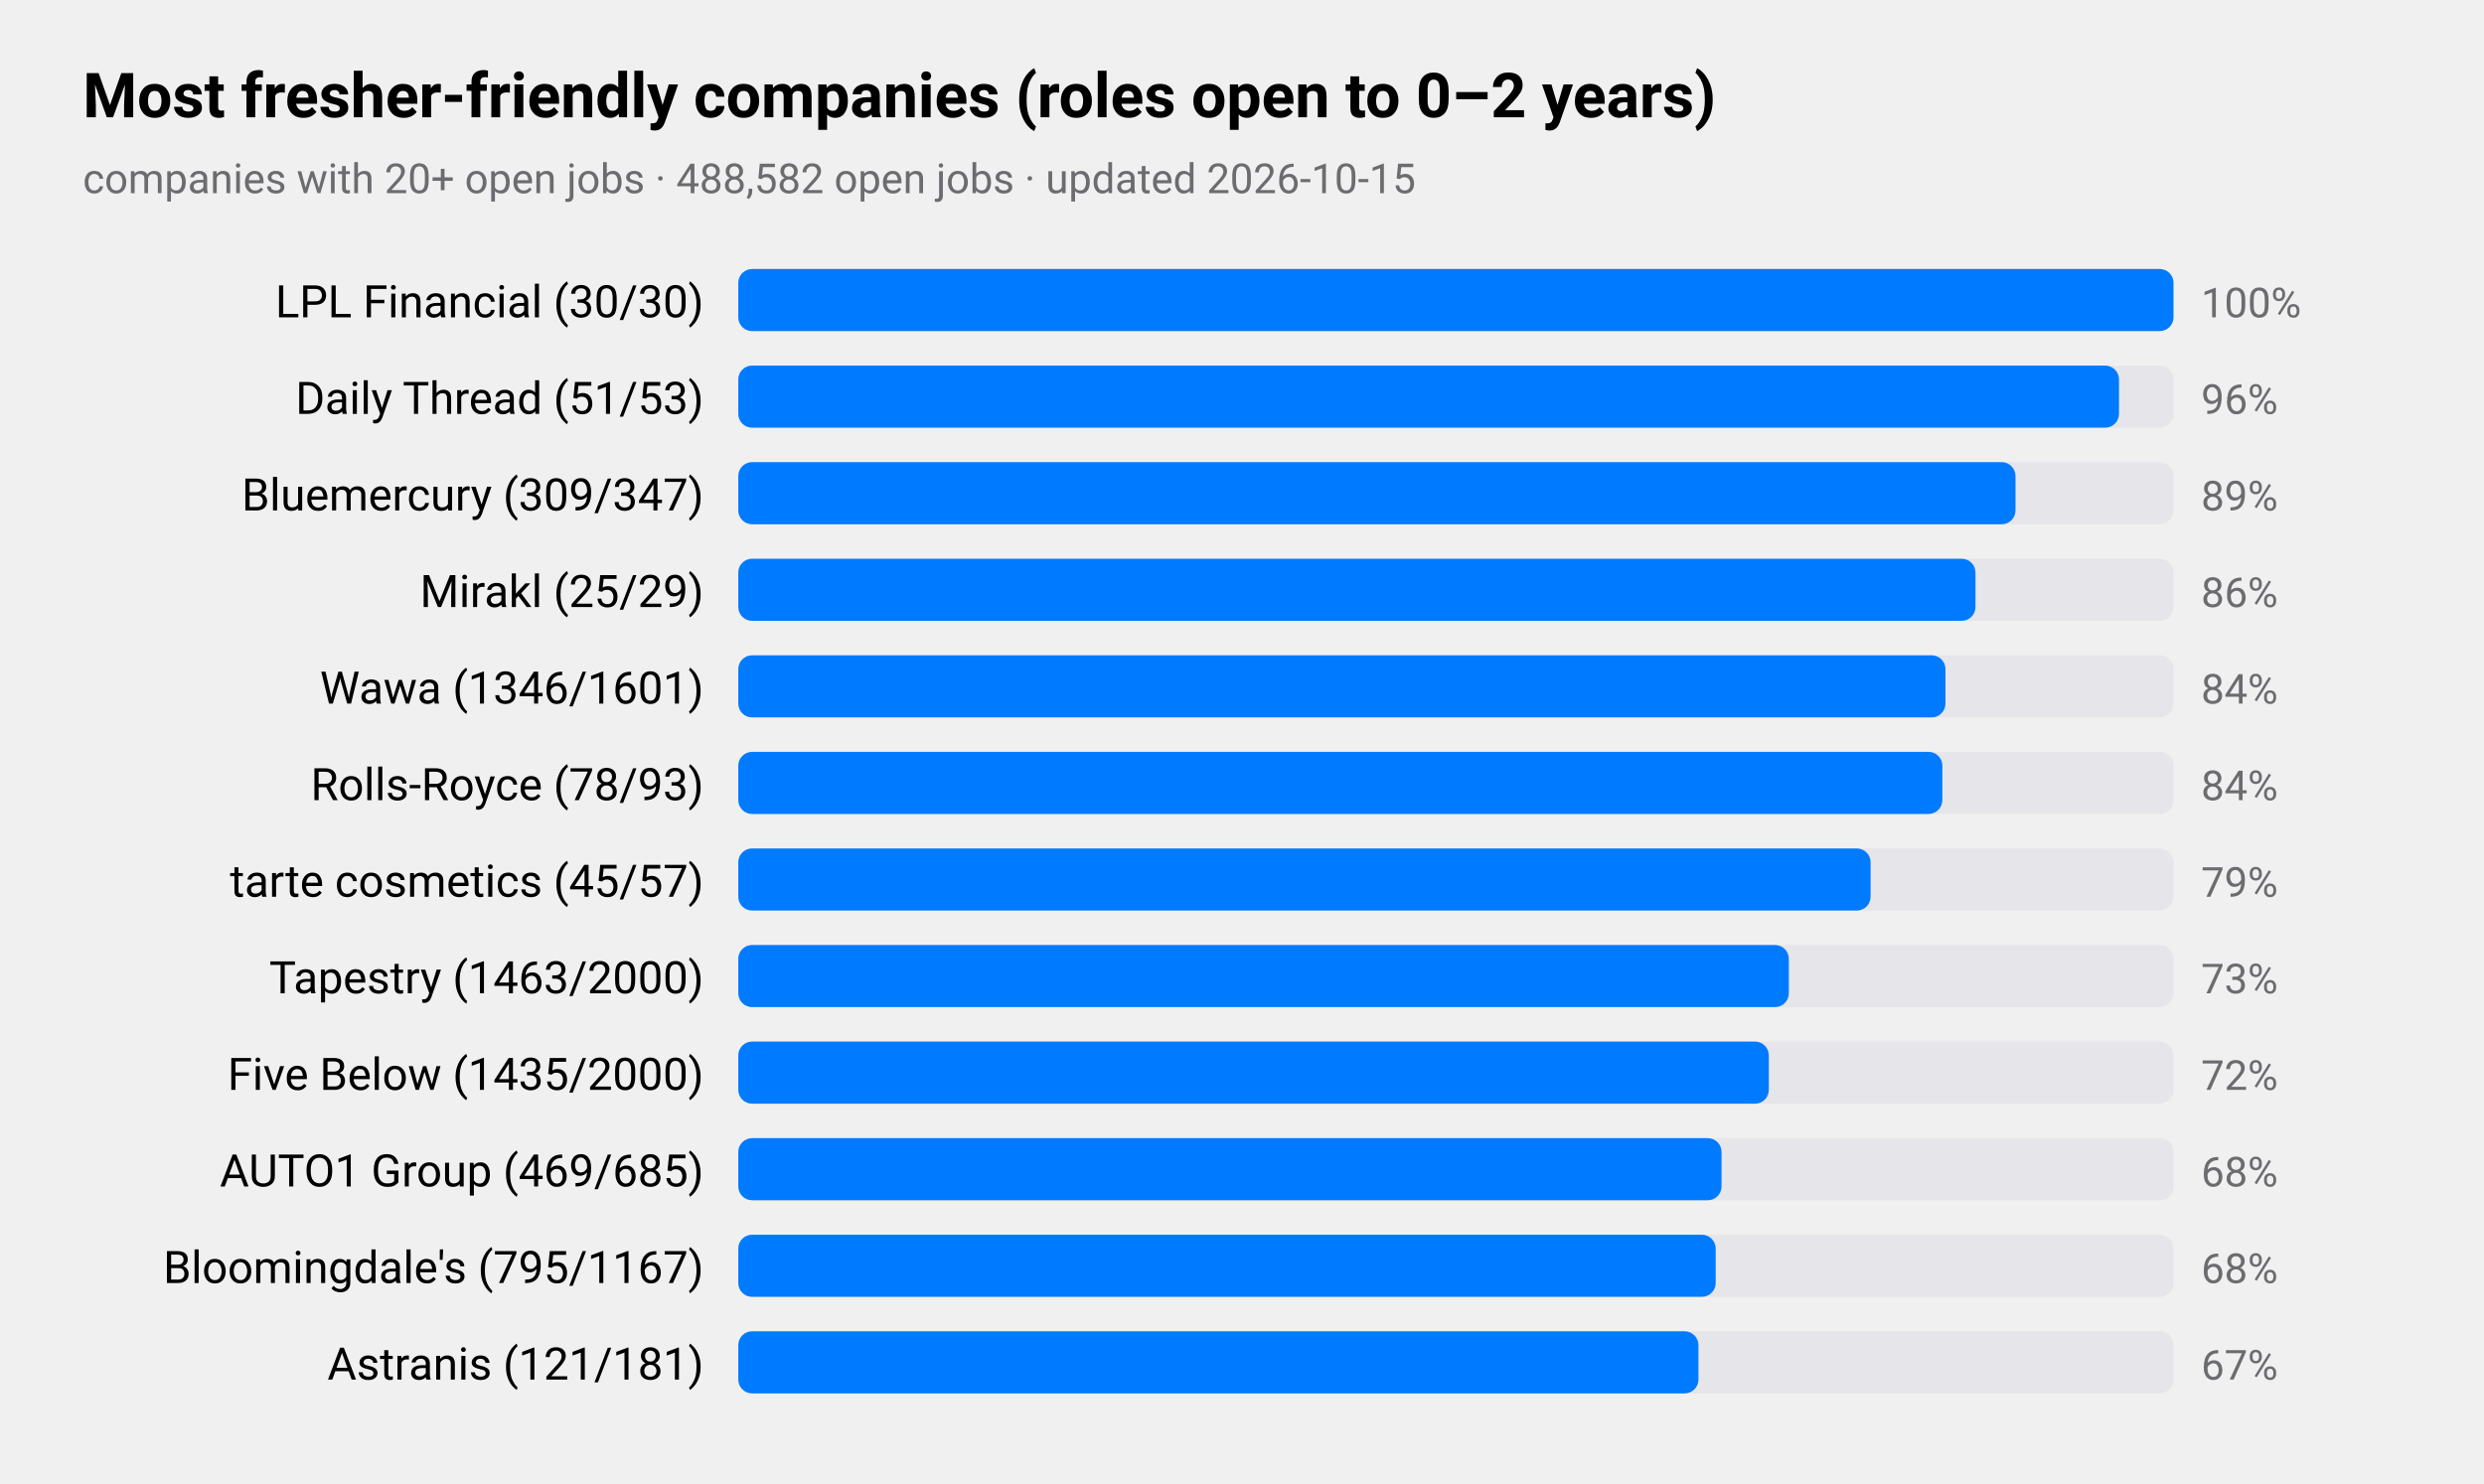
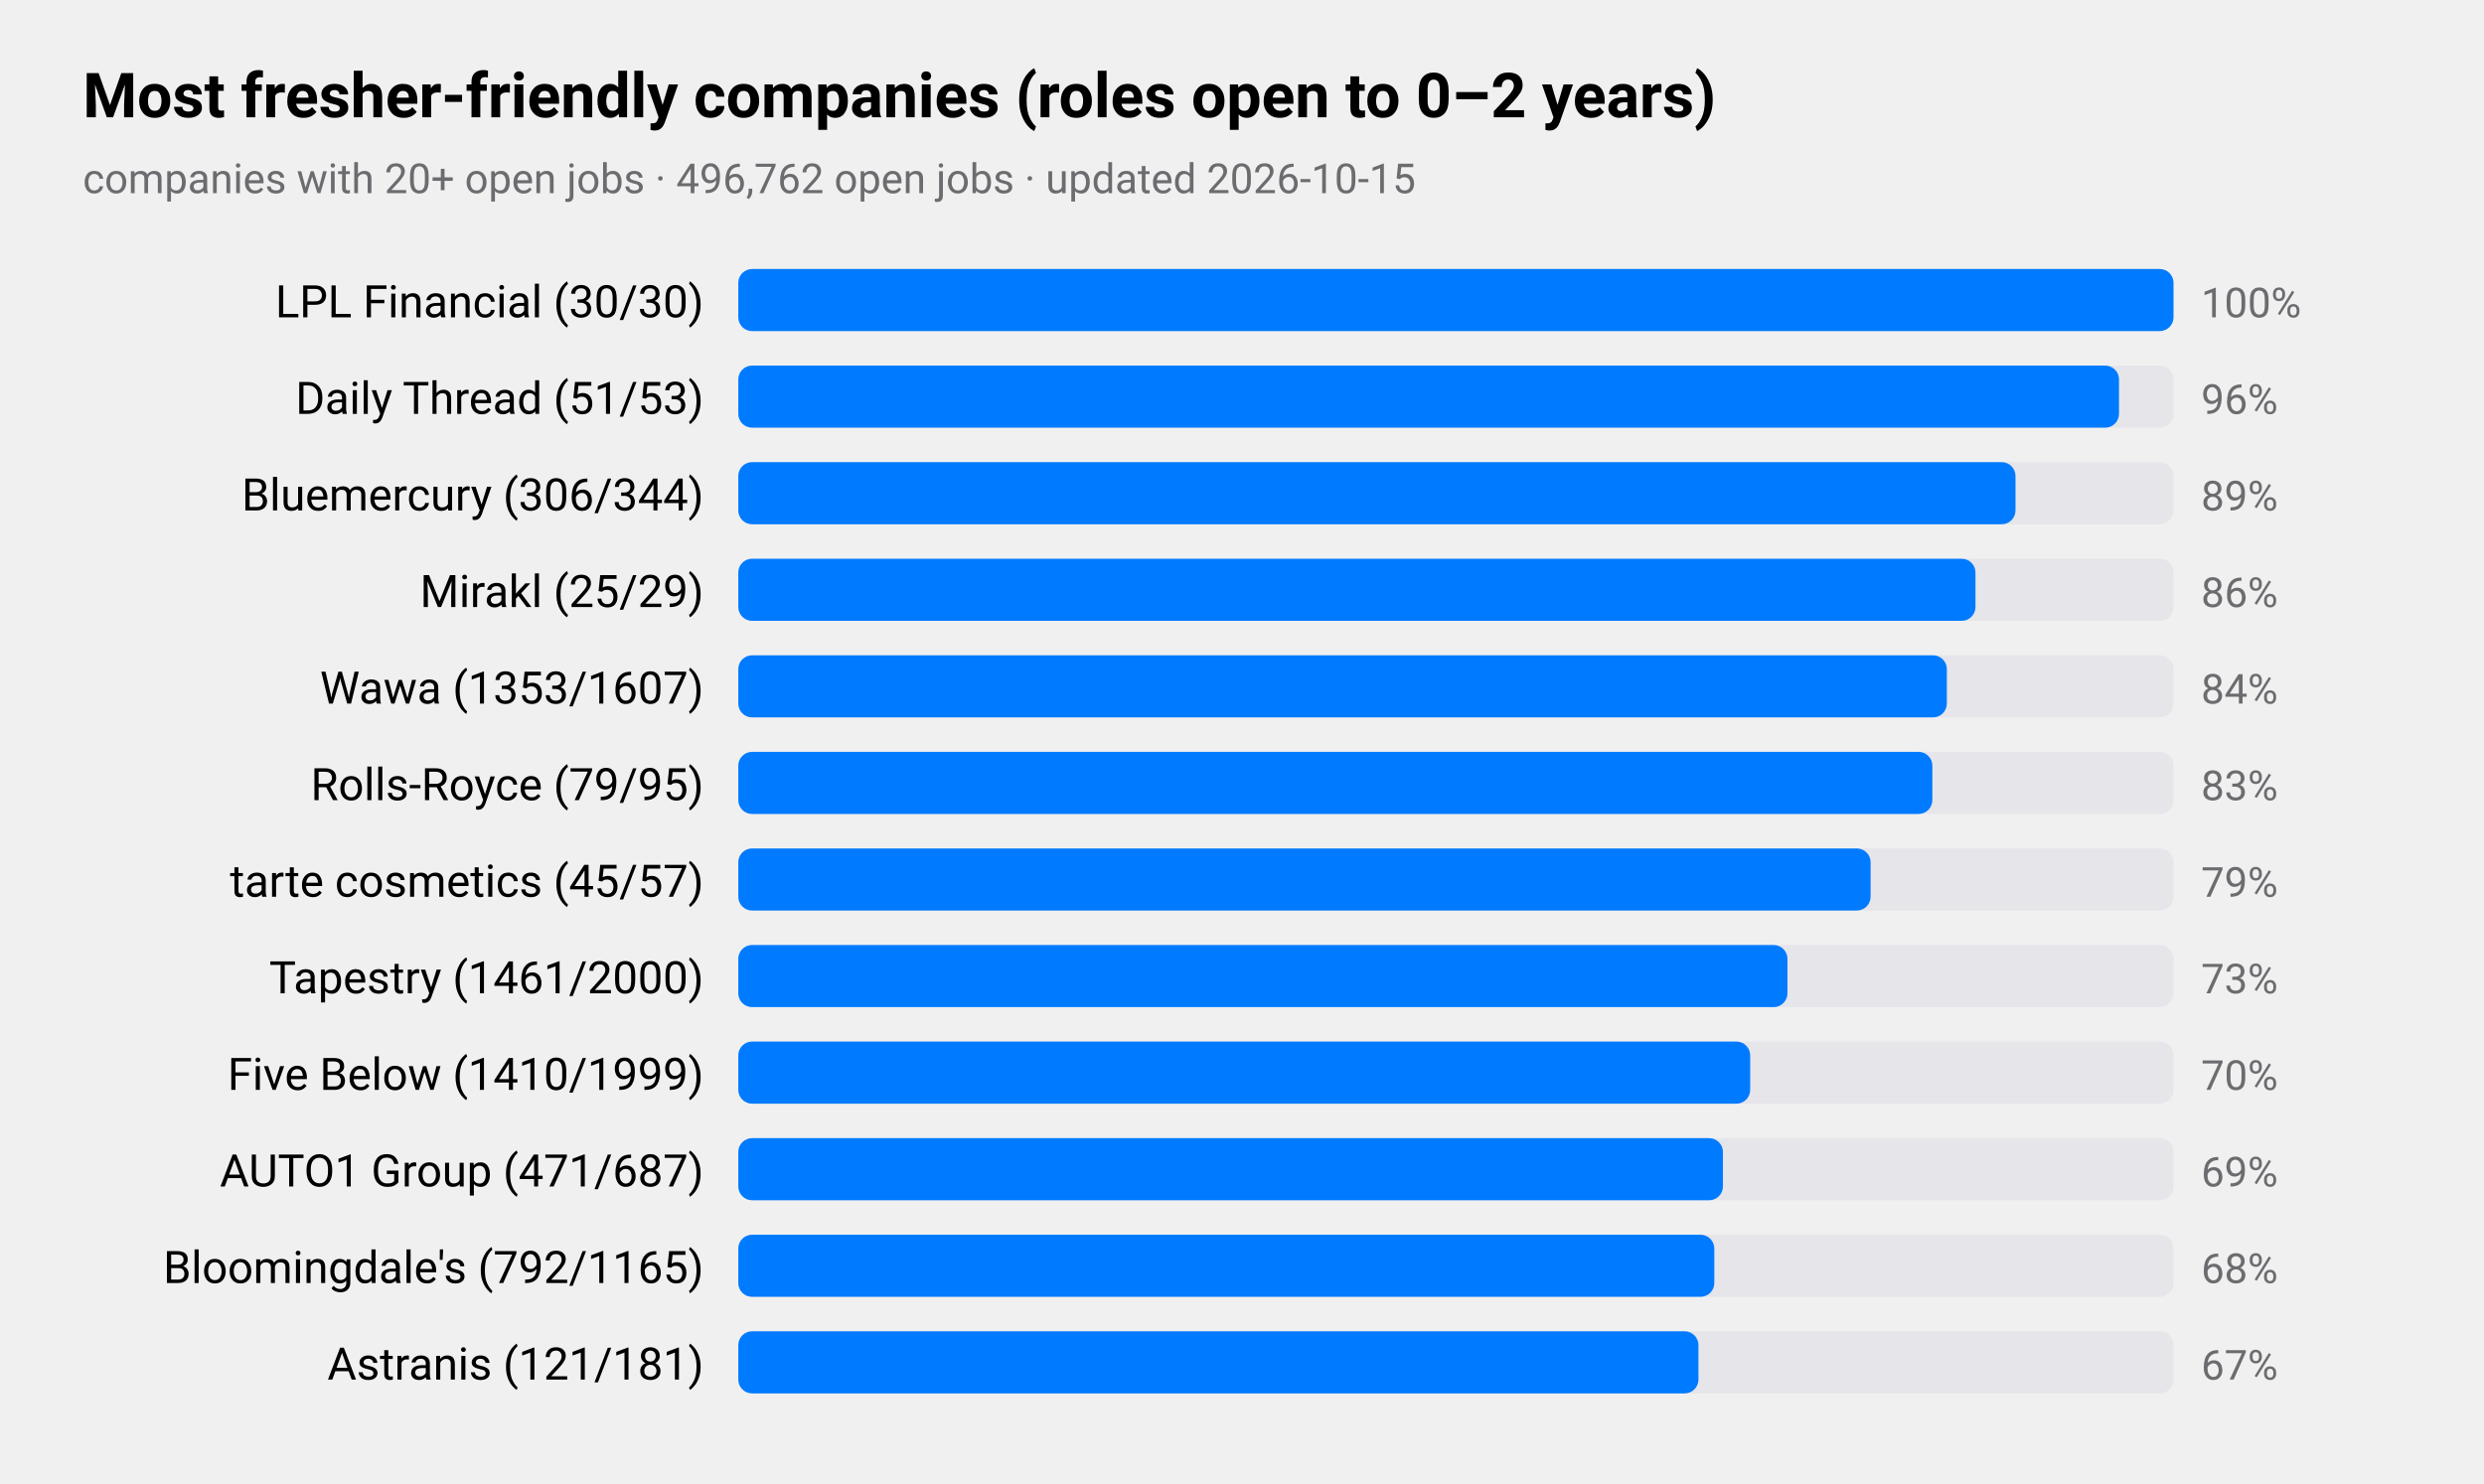
<svg xmlns="http://www.w3.org/2000/svg" viewBox="0 0 720 430" width="720" height="430" role="img" aria-label="Most fresher-friendly companies (roles open to 0–2 years)">
  <style>
text{font-family:-apple-system,BlinkMacSystemFont,"SF Pro Text","Helvetica Neue","Segoe UI",Roboto,sans-serif;fill:#000}
.sub,.val,.axis{fill:#6c6c70}.bar{fill:#007aff}.track{fill:#e5e5ea}.grid{stroke:#d1d1d6}
.l1{fill:none;stroke:#007aff;stroke-width:2.5}.d1{fill:#007aff}.l2{fill:none;stroke:#ff9500;stroke-width:2.5}.d2{fill:#ff9500}
.l3{fill:none;stroke:#34c759;stroke-width:2.5}.d3{fill:#34c759}.l4{fill:none;stroke:#af52de;stroke-width:2.5}.d4{fill:#af52de}
.l5{fill:none;stroke:#ff3b30;stroke-width:2.5}.d5{fill:#ff3b30}.l6{fill:none;stroke:#00b8d4;stroke-width:2.5}.d6{fill:#00b8d4}
@media(prefers-color-scheme:dark){text{fill:#fff}.sub,.val,.axis{fill:#98989d}.bar{fill:#0a84ff}.track{fill:#2c2c2e}.grid{stroke:#38383a}
.l1{stroke:#0a84ff}.d1{fill:#0a84ff}.l2{stroke:#ff9f0a}.d2{fill:#ff9f0a}
.l3{stroke:#30d158}.d3{fill:#30d158}.l4{stroke:#bf5af2}.d4{fill:#bf5af2}.l5{stroke:#ff453a}.d5{fill:#ff453a}.l6{stroke:#40cbe0}.d6{fill:#40cbe0}}
</style>
  <text x="24" y="34" font-size="18" font-weight="600">Most fresher-friendly companies (roles open to 0–2 years)</text>
-   <text class="sub" x="24" y="56" font-size="12">companies with 20+ open jobs · 488,582 open jobs · updated 2026-10-15</text>
+   <text class="sub" x="24" y="56" font-size="12">companies with 20+ open jobs · 496,762 open jobs · updated 2026-10-15</text>
  <text x="204" y="92" font-size="13" text-anchor="end">LPL Financial (30/30)</text>
  <rect class="track" x="214" y="78" width="416" height="18" rx="4" />
  <rect class="bar" x="214" y="78" width="416.0" height="18" rx="4" />
  <text class="val" x="638" y="92" font-size="12">100%</text>
  <text x="204" y="120" font-size="13" text-anchor="end">Daily Thread (51/53)</text>
  <rect class="track" x="214" y="106" width="416" height="18" rx="4" />
  <rect class="bar" x="214" y="106" width="400.2" height="18" rx="4" />
  <text class="val" x="638" y="120" font-size="12">96%</text>
-   <text x="204" y="148" font-size="13" text-anchor="end">Bluemercury (309/347)</text>
+   <text x="204" y="148" font-size="13" text-anchor="end">Bluemercury (306/344)</text>
  <rect class="track" x="214" y="134" width="416" height="18" rx="4" />
  <rect class="bar" x="214" y="134" width="370.2" height="18" rx="4" />
  <text class="val" x="638" y="148" font-size="12">89%</text>
  <text x="204" y="176" font-size="13" text-anchor="end">Mirakl (25/29)</text>
  <rect class="track" x="214" y="162" width="416" height="18" rx="4" />
  <rect class="bar" x="214" y="162" width="358.6" height="18" rx="4" />
  <text class="val" x="638" y="176" font-size="12">86%</text>
-   <text x="204" y="204" font-size="13" text-anchor="end">Wawa (1346/1601)</text>
+   <text x="204" y="204" font-size="13" text-anchor="end">Wawa (1353/1607)</text>
  <rect class="track" x="214" y="190" width="416" height="18" rx="4" />
-   <rect class="bar" x="214" y="190" width="349.9" height="18" rx="4" />
+   <rect class="bar" x="214" y="190" width="350.3" height="18" rx="4" />
  <text class="val" x="638" y="204" font-size="12">84%</text>
-   <text x="204" y="232" font-size="13" text-anchor="end">Rolls-Royce (78/93)</text>
+   <text x="204" y="232" font-size="13" text-anchor="end">Rolls-Royce (79/95)</text>
  <rect class="track" x="214" y="218" width="416" height="18" rx="4" />
-   <rect class="bar" x="214" y="218" width="349.0" height="18" rx="4" />
-   <text class="val" x="638" y="232" font-size="12">84%</text>
+   <rect class="bar" x="214" y="218" width="346.1" height="18" rx="4" />
+   <text class="val" x="638" y="232" font-size="12">83%</text>
  <text x="204" y="260" font-size="13" text-anchor="end">tarte cosmetics (45/57)</text>
  <rect class="track" x="214" y="246" width="416" height="18" rx="4" />
  <rect class="bar" x="214" y="246" width="328.2" height="18" rx="4" />
  <text class="val" x="638" y="260" font-size="12">79%</text>
-   <text x="204" y="288" font-size="13" text-anchor="end">Tapestry (1463/2000)</text>
+   <text x="204" y="288" font-size="13" text-anchor="end">Tapestry (1461/2000)</text>
  <rect class="track" x="214" y="274" width="416" height="18" rx="4" />
-   <rect class="bar" x="214" y="274" width="304.5" height="18" rx="4" />
+   <rect class="bar" x="214" y="274" width="304.1" height="18" rx="4" />
  <text class="val" x="638" y="288" font-size="12">73%</text>
-   <text x="204" y="316" font-size="13" text-anchor="end">Five Below (1435/2000)</text>
+   <text x="204" y="316" font-size="13" text-anchor="end">Five Below (1410/1999)</text>
  <rect class="track" x="214" y="302" width="416" height="18" rx="4" />
-   <rect class="bar" x="214" y="302" width="298.7" height="18" rx="4" />
-   <text class="val" x="638" y="316" font-size="12">72%</text>
-   <text x="204" y="344" font-size="13" text-anchor="end">AUTO1 Group (469/685)</text>
+   <rect class="bar" x="214" y="302" width="293.3" height="18" rx="4" />
+   <text class="val" x="638" y="316" font-size="12">70%</text>
+   <text x="204" y="344" font-size="13" text-anchor="end">AUTO1 Group (471/687)</text>
  <rect class="track" x="214" y="330" width="416" height="18" rx="4" />
-   <rect class="bar" x="214" y="330" width="285.0" height="18" rx="4" />
-   <text class="val" x="638" y="344" font-size="12">68%</text>
-   <text x="204" y="372" font-size="13" text-anchor="end">Bloomingdale's (795/1167)</text>
+   <rect class="bar" x="214" y="330" width="285.4" height="18" rx="4" />
+   <text class="val" x="638" y="344" font-size="12">69%</text>
+   <text x="204" y="372" font-size="13" text-anchor="end">Bloomingdale's (792/1165)</text>
  <rect class="track" x="214" y="358" width="416" height="18" rx="4" />
-   <rect class="bar" x="214" y="358" width="283.3" height="18" rx="4" />
+   <rect class="bar" x="214" y="358" width="282.9" height="18" rx="4" />
  <text class="val" x="638" y="372" font-size="12">68%</text>
  <text x="204" y="400" font-size="13" text-anchor="end">Astranis (121/181)</text>
  <rect class="track" x="214" y="386" width="416" height="18" rx="4" />
  <rect class="bar" x="214" y="386" width="278.3" height="18" rx="4" />
  <text class="val" x="638" y="400" font-size="12">67%</text>
</svg>
